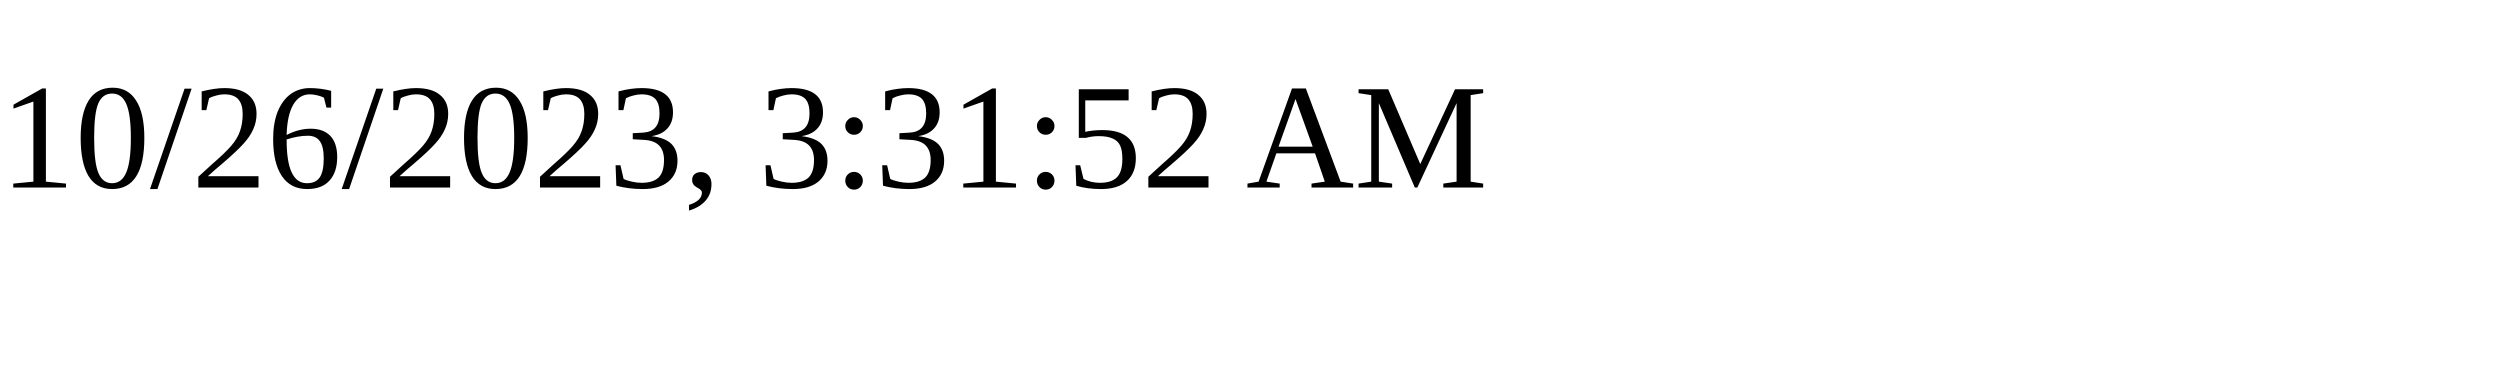
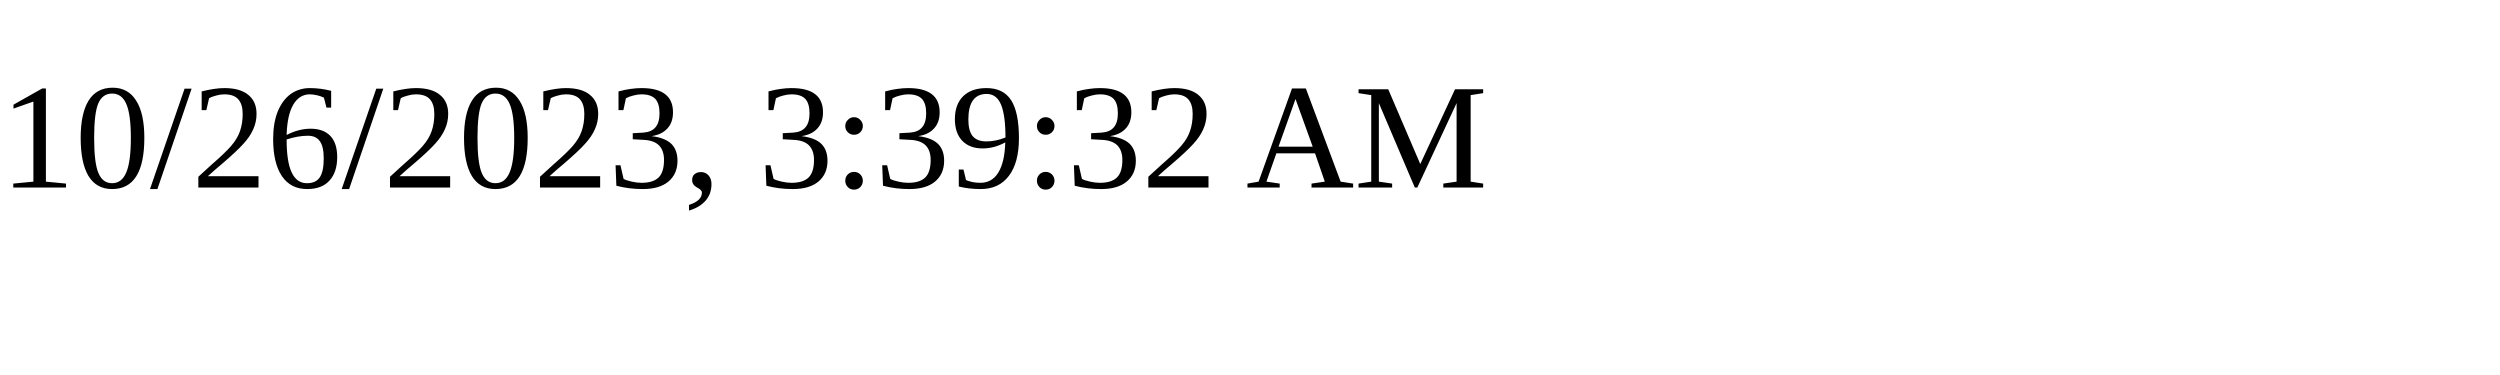
<svg xmlns="http://www.w3.org/2000/svg" height="30" width="200">
-   <text x="0" y="15">10/26/2023, 3:31:52 AM</text>
+   <text x="0" y="15">10/26/2023, 3:39:32 AM</text>
</svg>
